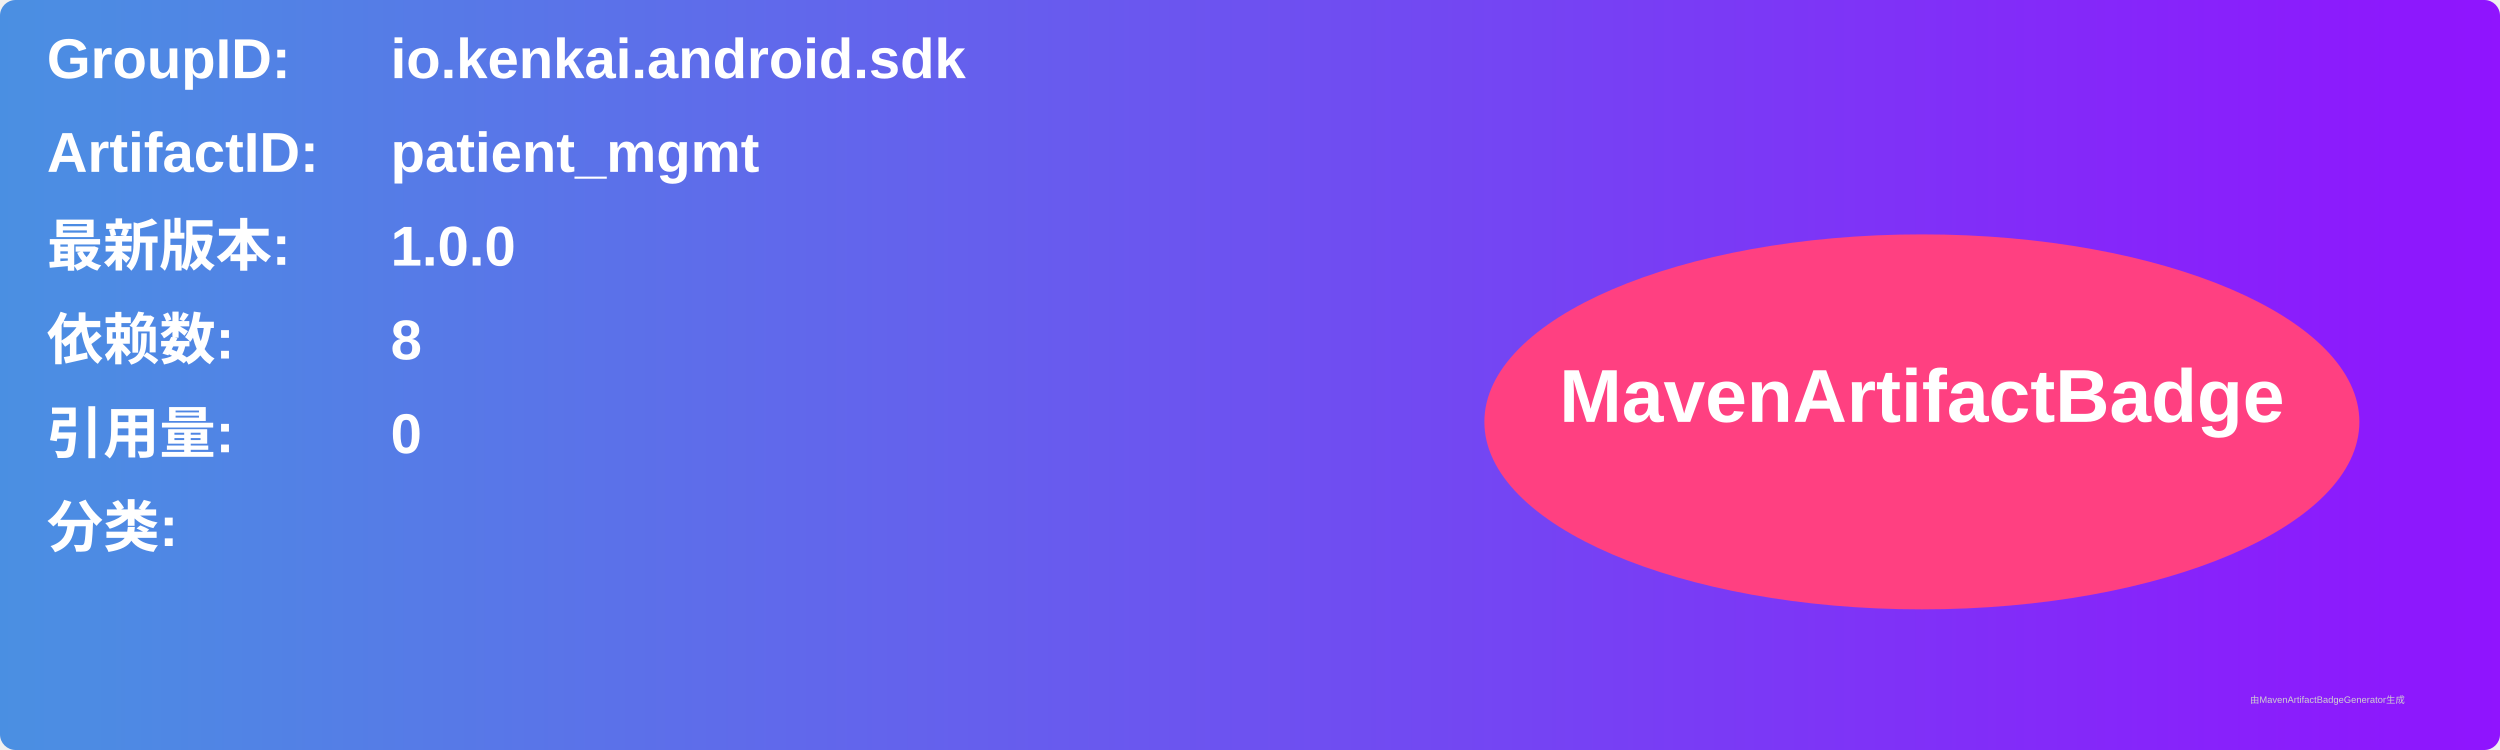
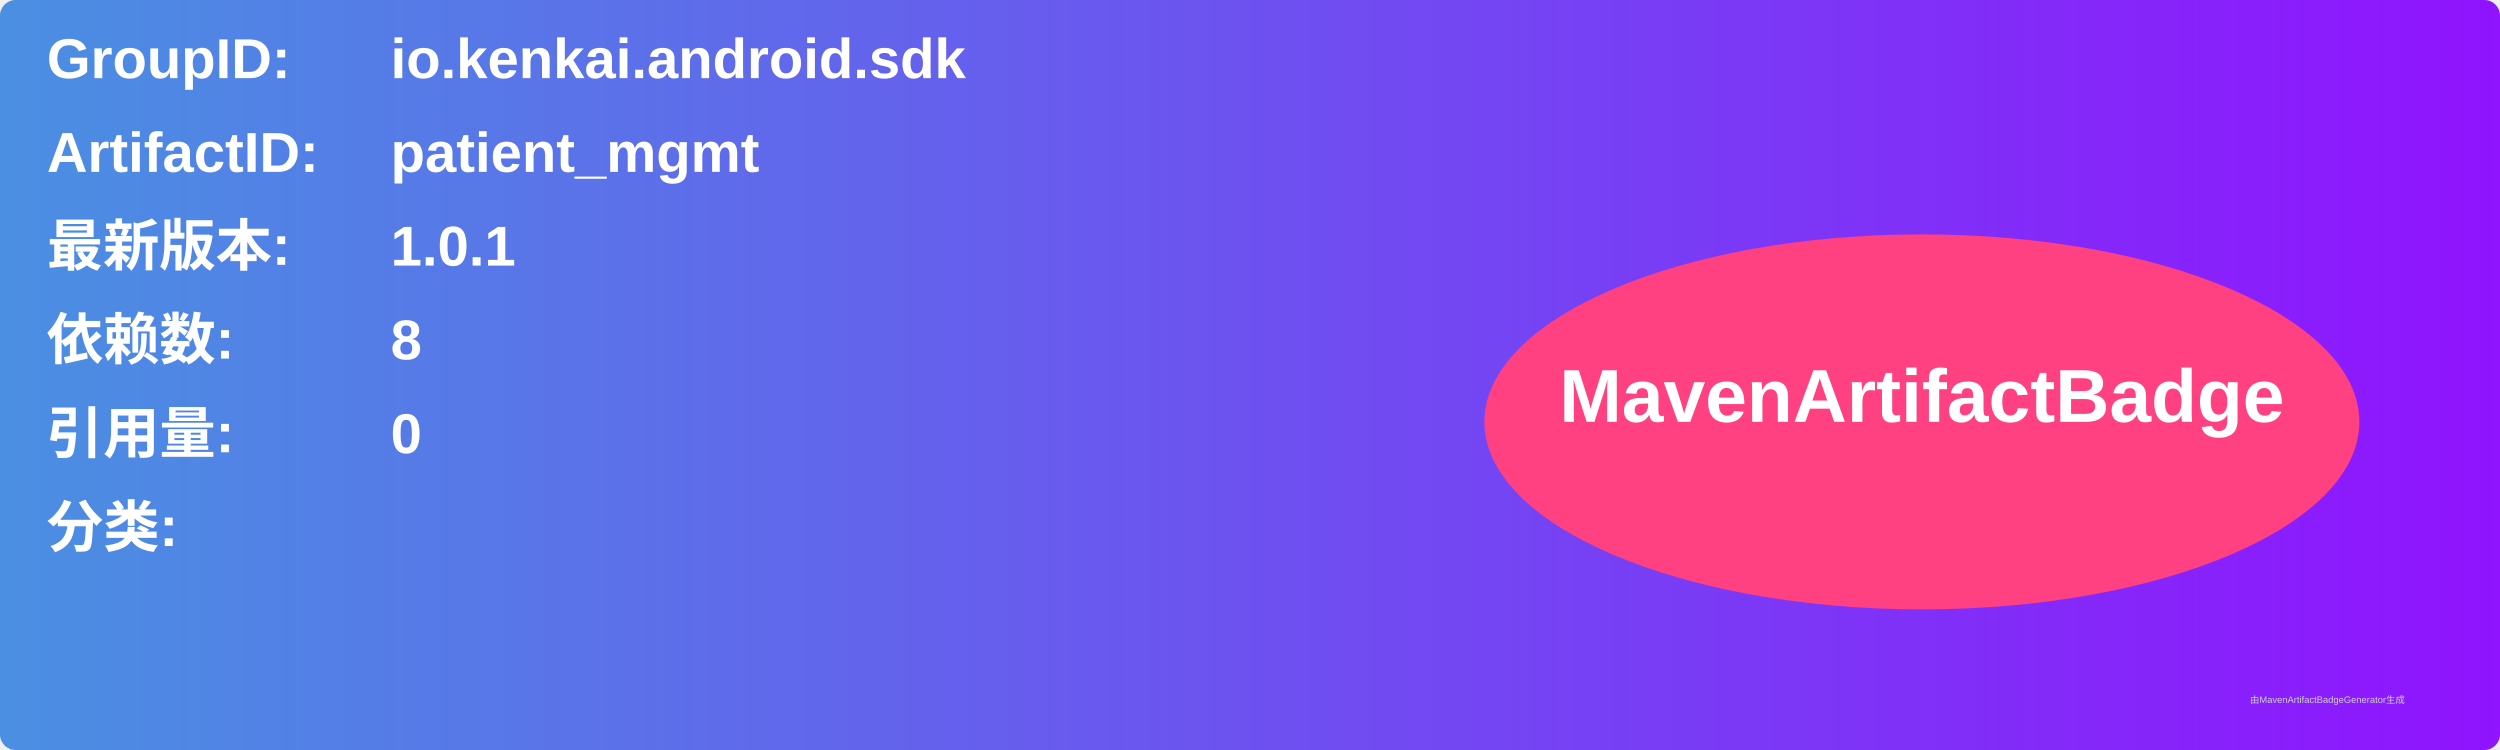
<svg xmlns="http://www.w3.org/2000/svg" width="800" height="240" viewBox="0 0 800 240">
  <linearGradient id="grad" x1="0%" y1="0%" x2="100%" y2="0%">
    <stop offset="0%" stop-color="#4a90e2" />
    <stop offset="100%" stop-color="#9013fe" />
  </linearGradient>
  <rect width="100%" height="100%" rx="5" ry="5" fill="url(#grad)" />
  <g transform="translate(15, 15)">
    <text x="0" y="10" font-family="Arial" font-size="18" fill="white" font-weight="bold" width="260">GroupID:</text>
    <text x="110" y="10" font-family="Arial" font-size="18" fill="white" font-weight="bold" width="460">io.kenkai.android.sdk</text>
    <text x="0" y="40" font-family="Arial" font-size="18" fill="white" font-weight="bold" width="260">ArtifactID:</text>
    <text x="110" y="40" font-family="Arial" font-size="18" fill="white" font-weight="bold" width="460">patient_mgmt</text>
    <text x="0" y="70" font-family="Arial" font-size="18" fill="white" font-weight="bold">最新版本:</text>
    <text x="110" y="70" font-family="Arial" font-size="18" fill="white" font-weight="bold">
-       <tspan font-weight="bold">1.0.0</tspan>
+       <tspan font-weight="bold">1.0.1</tspan>
    </text>
    <text x="0" y="100" font-family="Arial" font-size="18" fill="white" font-weight="bold">依赖数: </text>
    <text x="110" y="100" font-family="Arial" font-size="18" fill="white">
      <tspan font-weight="bold">8</tspan>
    </text>
    <text x="0" y="130" font-family="Arial" font-size="18" fill="white" font-weight="bold">引用量: </text>
    <text x="110" y="130" font-family="Arial" font-size="18" fill="white">
      <tspan font-weight="bold">0</tspan>
    </text>
    <text x="0" y="160" font-family="Arial" font-size="18" fill="white" font-weight="bold">分类:</text>
    <text x="10" y="190" font-family="Arial" font-size="10" fill="white">
      <tspan font-weight="bold" />
    </text>
    <ellipse cx="600" cy="120" rx="140" ry="60" fill="#ff4081" />
    <text x="600" y="120" text-anchor="middle" font-family="Arial" font-size="24" fill="white" font-weight="bold">MavenArtifactBadge</text>
  </g>
  <text x="720" y="225" font-family="Arial" font-size="3" fill="#d0d0d0">由MavenArtifactBadgeGenerator生成</text>
</svg>
